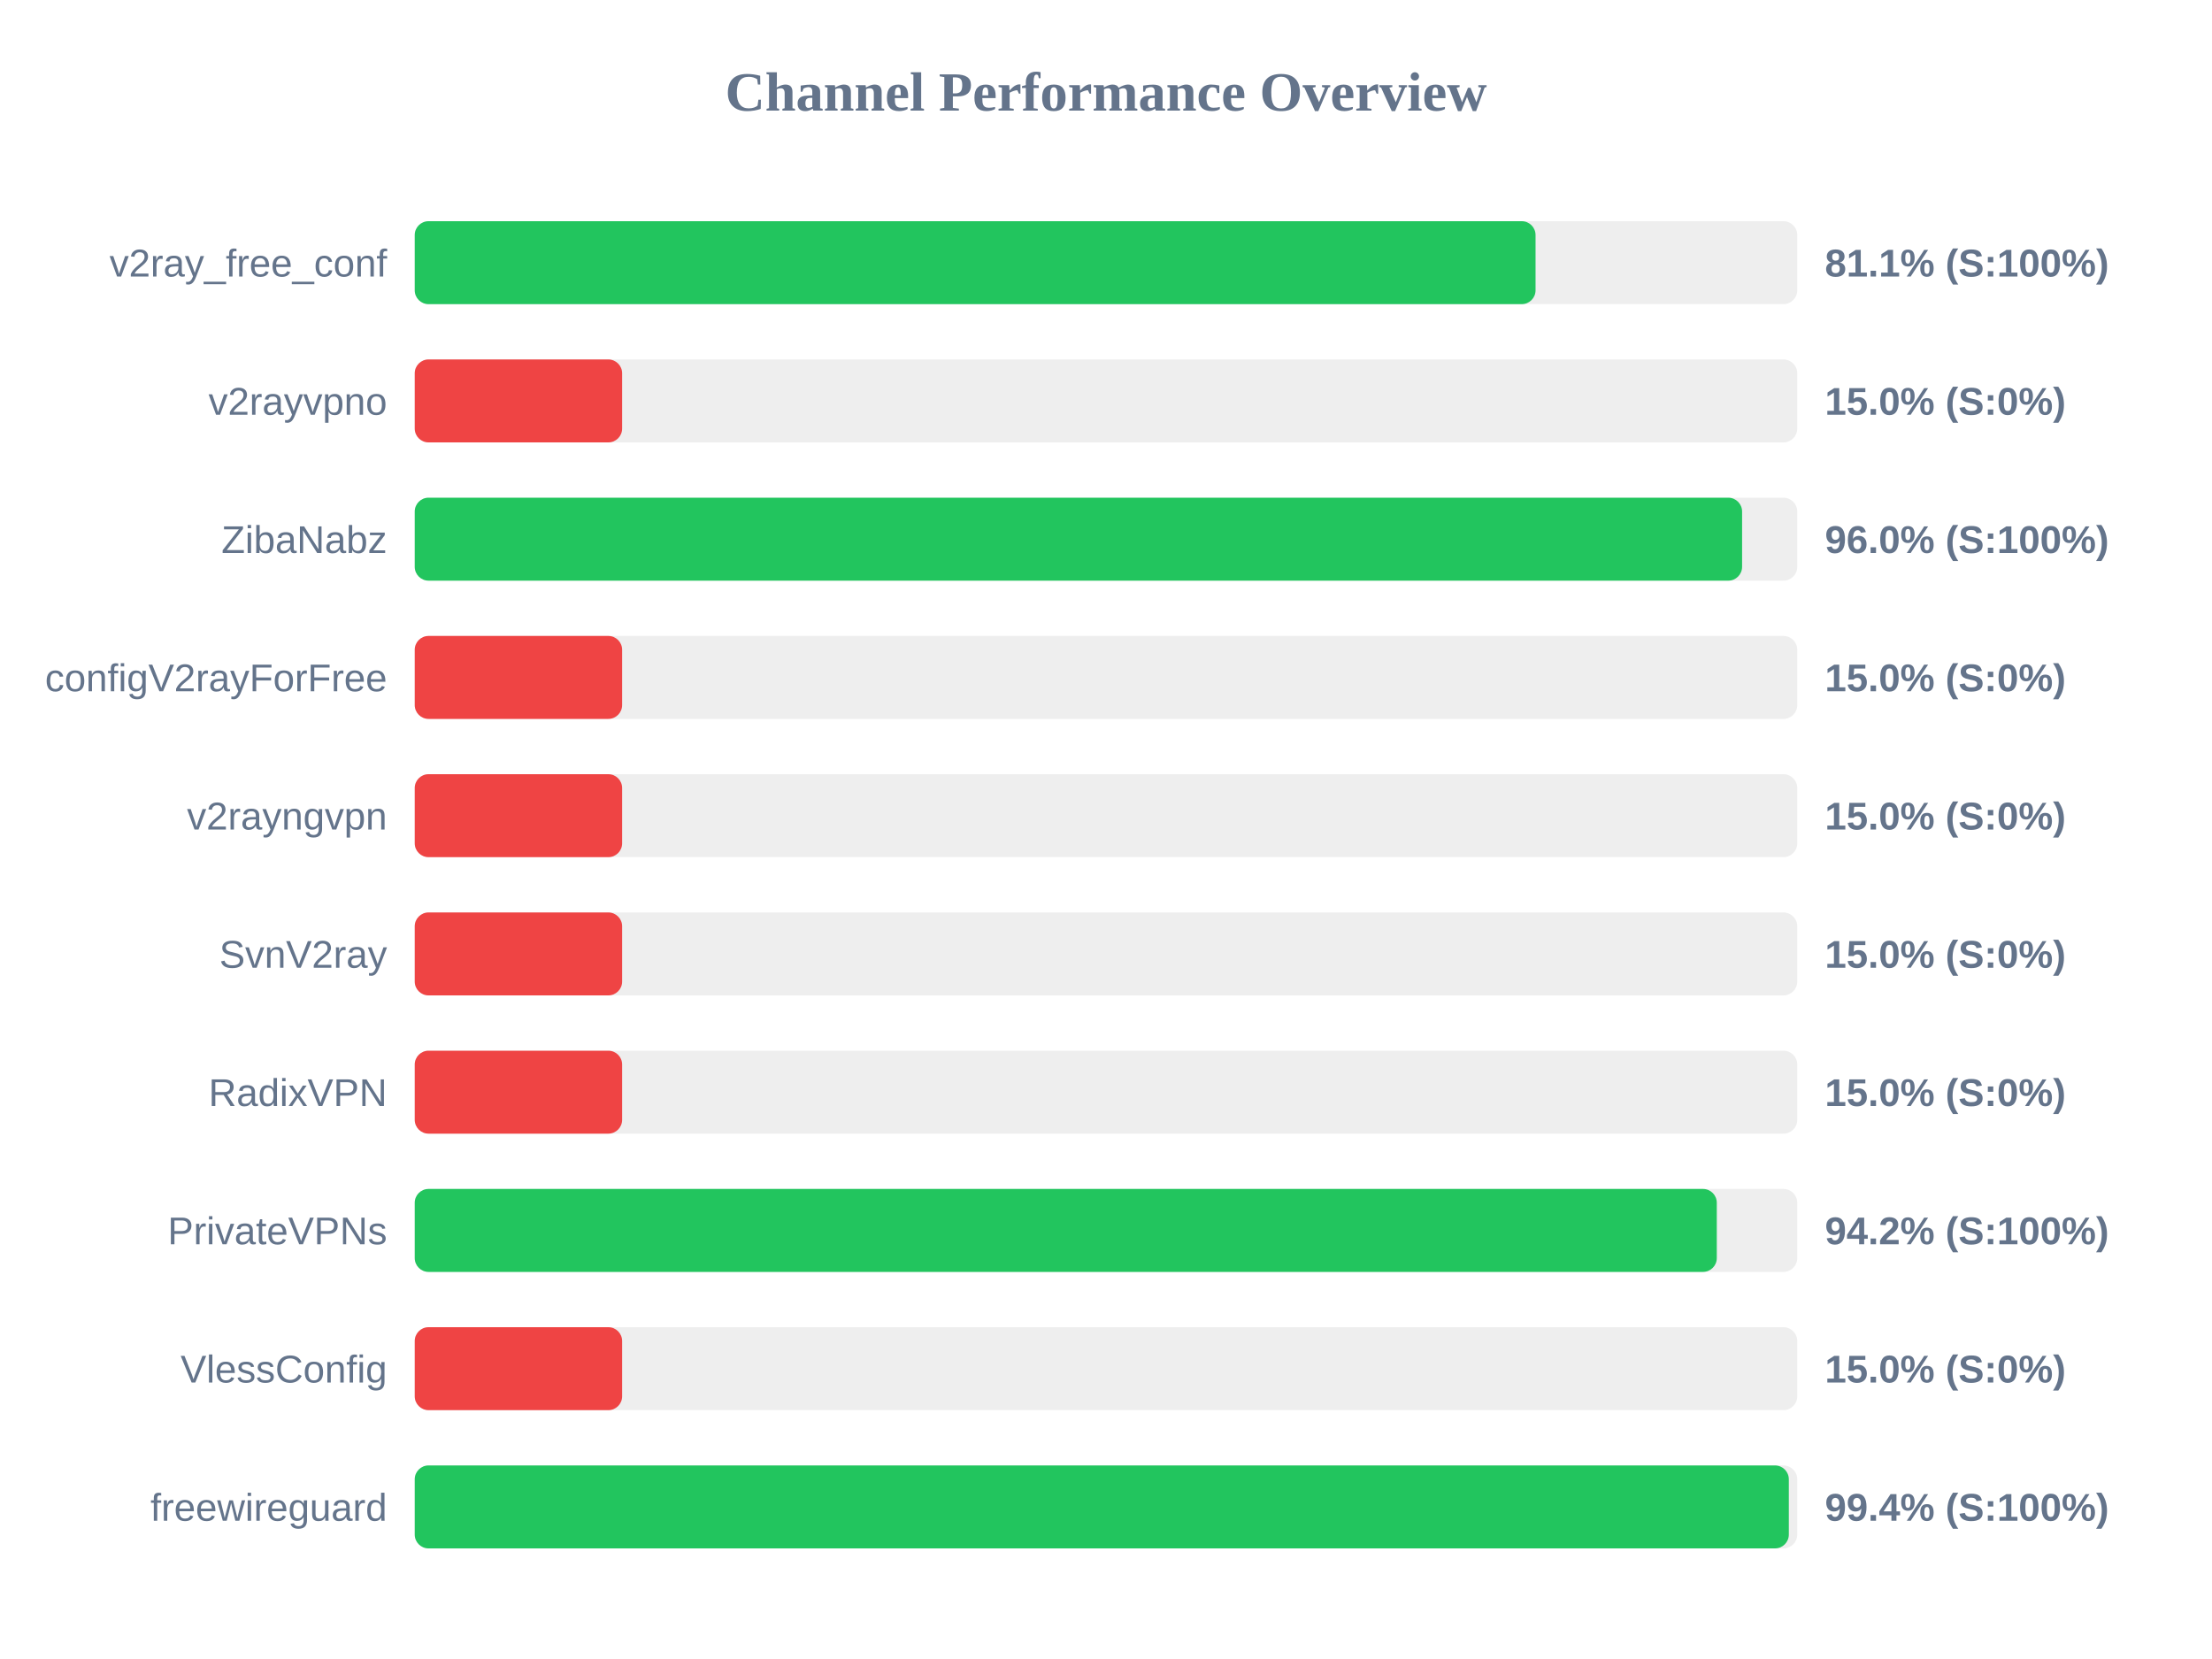
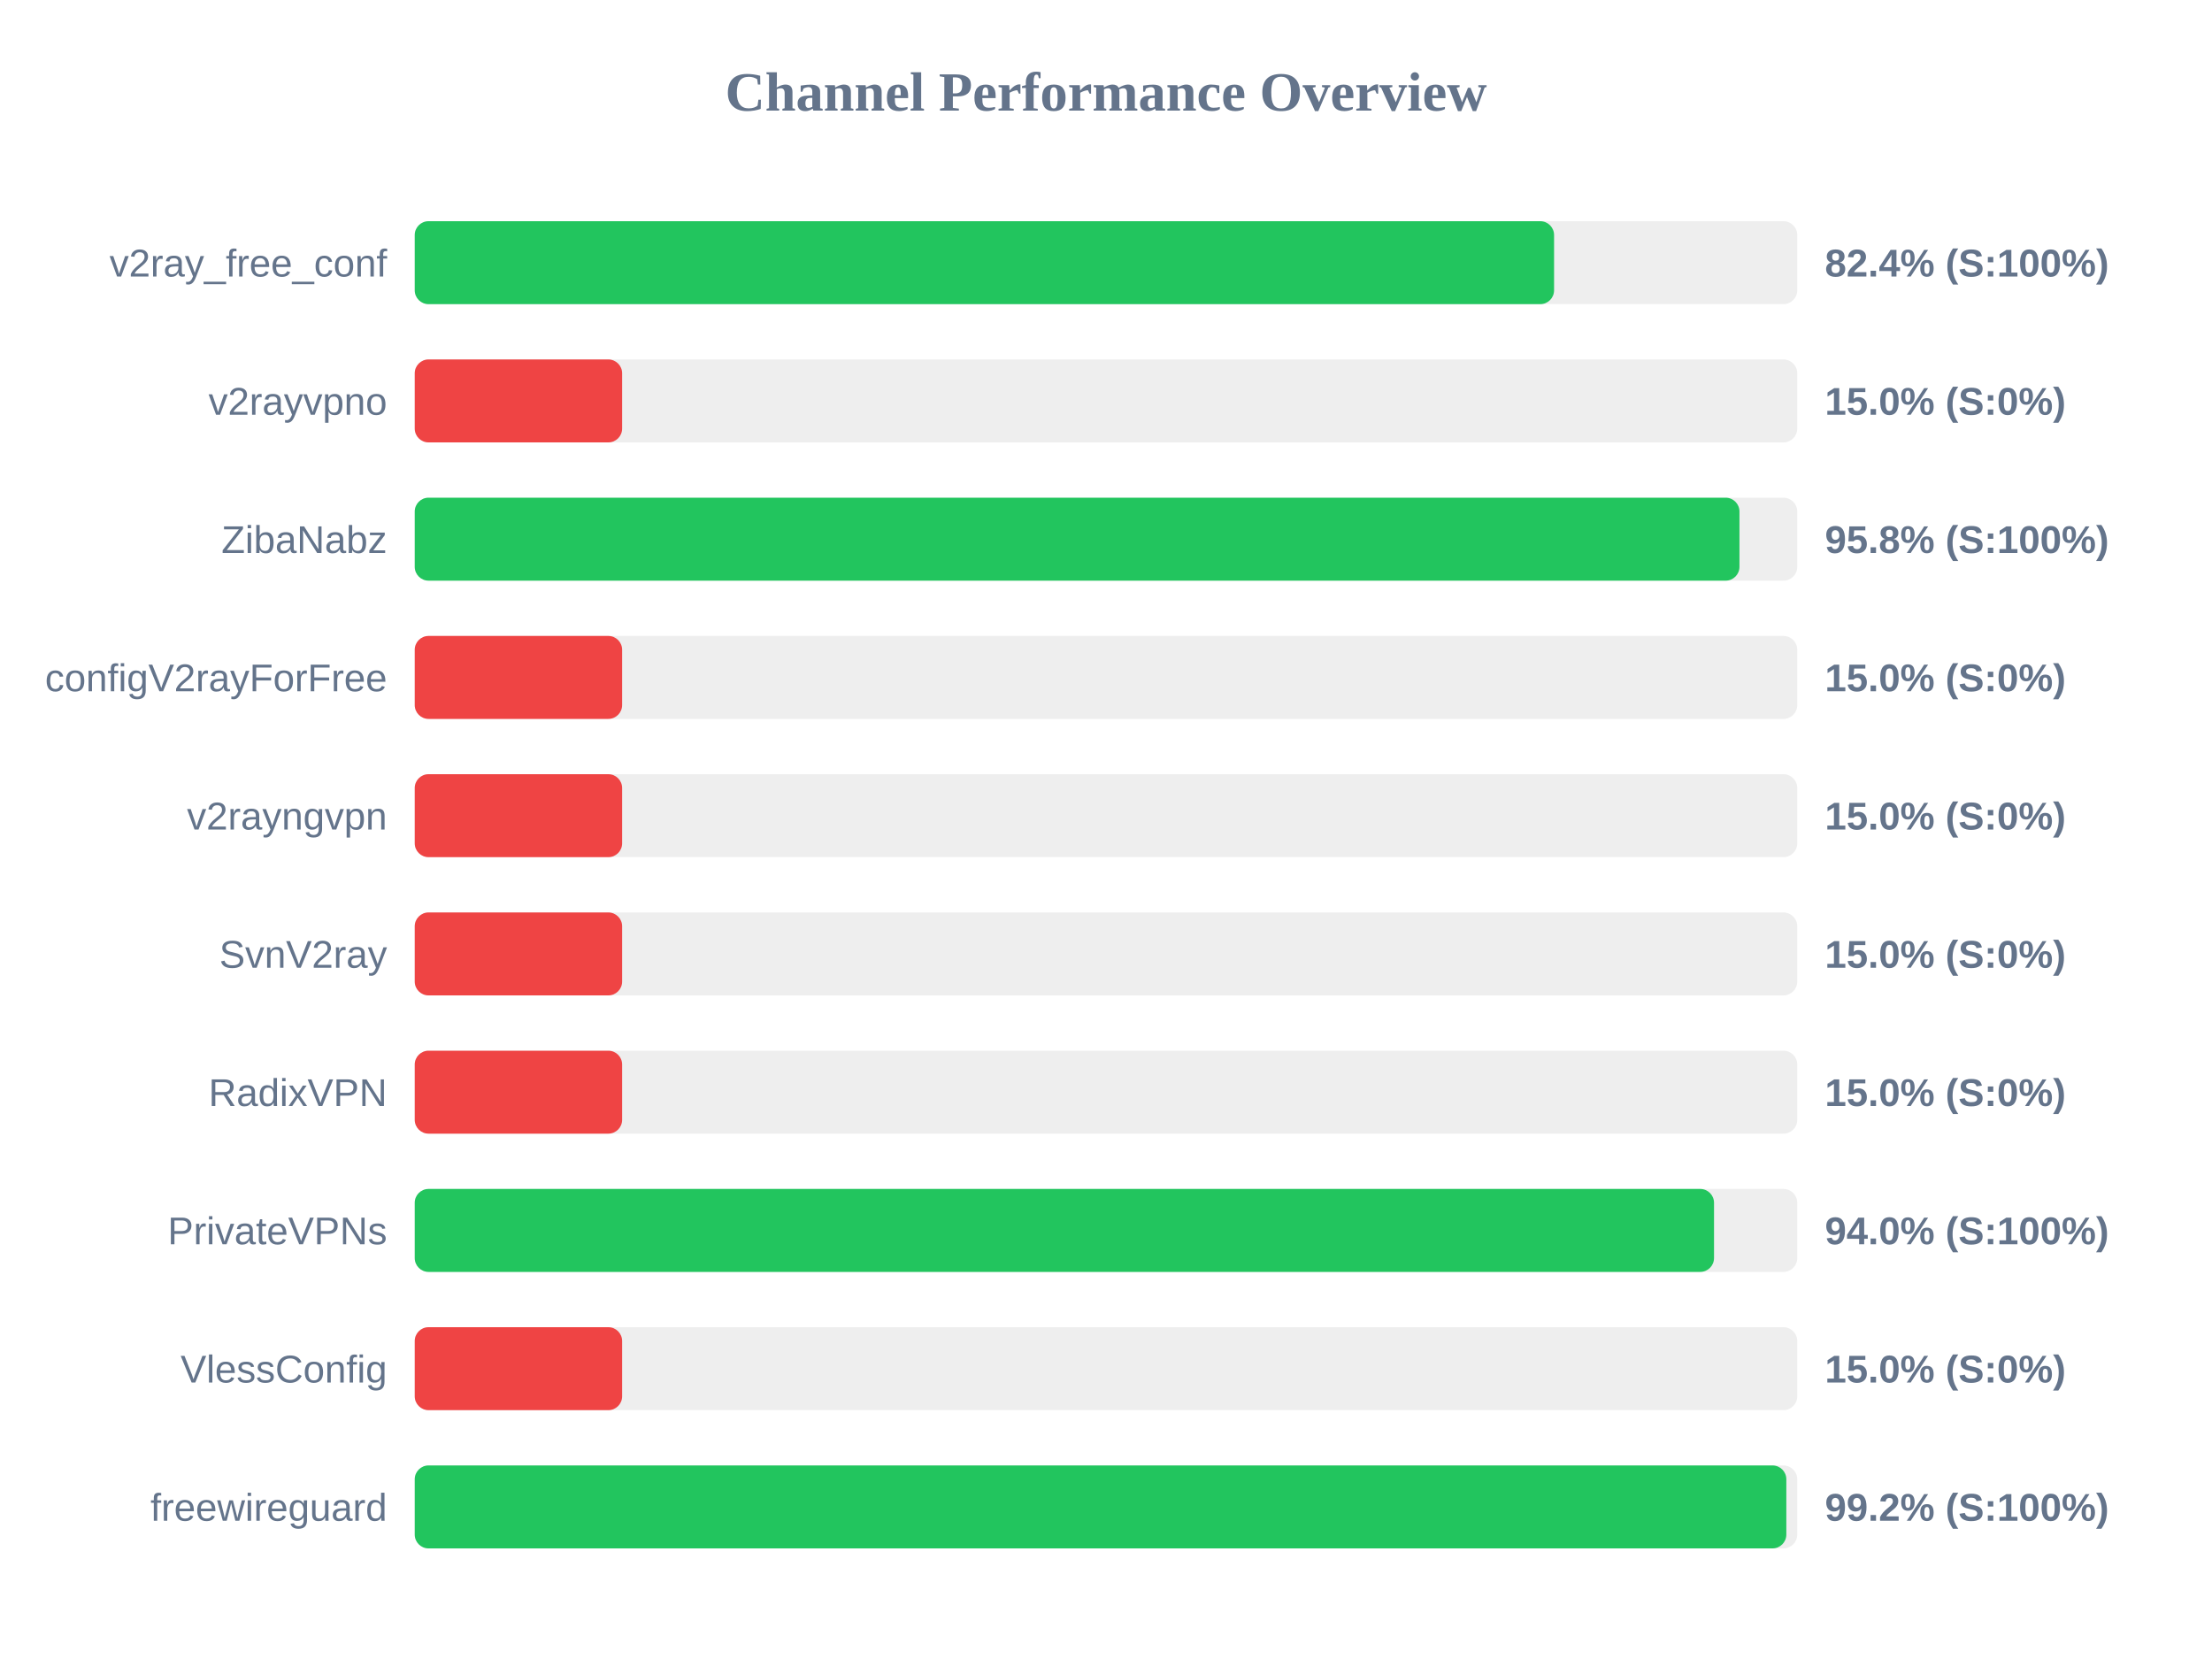
<svg xmlns="http://www.w3.org/2000/svg" width="800" height="600" version="1.1">
  <style>
        .row { font: 14px Arial; fill: #64748b; }
        .score { font: bold 14px Arial; fill: #64748b; }
    </style>
  <text x="400" y="40" text-anchor="middle" font-size="20px" font-weight="bold" fill="#64748b">Channel Performance Overview</text>
  <rect x="150" y="80" width="500" height="30" fill="#eee" rx="5" />
-   <rect x="150" y="80" width="405.35" height="30" fill="#22c55e" rx="5" />
+   <rect x="150" y="80" width="412.05" height="30" fill="#22c55e" rx="5" />
  <text x="140" y="100" text-anchor="end" class="row">v2ray_free_conf</text>
-   <text x="660" y="100" text-anchor="start" class="score">81.1% (S:100%)</text>
+   <text x="660" y="100" text-anchor="start" class="score">82.4% (S:100%)</text>
  <rect x="150" y="130" width="500" height="30" fill="#eee" rx="5" />
  <rect x="150" y="130" width="75.0" height="30" fill="#ef4444" rx="5" />
  <text x="140" y="150" text-anchor="end" class="row">v2rayvpno</text>
  <text x="660" y="150" text-anchor="start" class="score">15.0% (S:0%)</text>
  <rect x="150" y="180" width="500" height="30" fill="#eee" rx="5" />
-   <rect x="150" y="180" width="480.05" height="30" fill="#22c55e" rx="5" />
+   <rect x="150" y="180" width="479.1" height="30" fill="#22c55e" rx="5" />
  <text x="140" y="200" text-anchor="end" class="row">ZibaNabz</text>
-   <text x="660" y="200" text-anchor="start" class="score">96.0% (S:100%)</text>
+   <text x="660" y="200" text-anchor="start" class="score">95.8% (S:100%)</text>
  <rect x="150" y="230" width="500" height="30" fill="#eee" rx="5" />
  <rect x="150" y="230" width="75.0" height="30" fill="#ef4444" rx="5" />
  <text x="140" y="250" text-anchor="end" class="row">configV2rayForFree</text>
  <text x="660" y="250" text-anchor="start" class="score">15.0% (S:0%)</text>
  <rect x="150" y="280" width="500" height="30" fill="#eee" rx="5" />
  <rect x="150" y="280" width="75.0" height="30" fill="#ef4444" rx="5" />
  <text x="140" y="300" text-anchor="end" class="row">v2rayngvpn</text>
  <text x="660" y="300" text-anchor="start" class="score">15.0% (S:0%)</text>
  <rect x="150" y="330" width="500" height="30" fill="#eee" rx="5" />
  <rect x="150" y="330" width="75.0" height="30" fill="#ef4444" rx="5" />
  <text x="140" y="350" text-anchor="end" class="row">SvnV2ray</text>
  <text x="660" y="350" text-anchor="start" class="score">15.0% (S:0%)</text>
  <rect x="150" y="380" width="500" height="30" fill="#eee" rx="5" />
  <rect x="150" y="380" width="75.0" height="30" fill="#ef4444" rx="5" />
  <text x="140" y="400" text-anchor="end" class="row">RadixVPN</text>
  <text x="660" y="400" text-anchor="start" class="score">15.0% (S:0%)</text>
  <rect x="150" y="430" width="500" height="30" fill="#eee" rx="5" />
-   <rect x="150" y="430" width="470.9" height="30" fill="#22c55e" rx="5" />
+   <rect x="150" y="430" width="469.9" height="30" fill="#22c55e" rx="5" />
  <text x="140" y="450" text-anchor="end" class="row">PrivateVPNs</text>
-   <text x="660" y="450" text-anchor="start" class="score">94.2% (S:100%)</text>
+   <text x="660" y="450" text-anchor="start" class="score">94.0% (S:100%)</text>
  <rect x="150" y="480" width="500" height="30" fill="#eee" rx="5" />
  <rect x="150" y="480" width="75.0" height="30" fill="#ef4444" rx="5" />
  <text x="140" y="500" text-anchor="end" class="row">VlessConfig</text>
  <text x="660" y="500" text-anchor="start" class="score">15.0% (S:0%)</text>
  <rect x="150" y="530" width="500" height="30" fill="#eee" rx="5" />
-   <rect x="150" y="530" width="496.95" height="30" fill="#22c55e" rx="5" />
+   <rect x="150" y="530" width="496.05" height="30" fill="#22c55e" rx="5" />
  <text x="140" y="550" text-anchor="end" class="row">freewireguard</text>
-   <text x="660" y="550" text-anchor="start" class="score">99.4% (S:100%)</text>
+   <text x="660" y="550" text-anchor="start" class="score">99.2% (S:100%)</text>
</svg>
